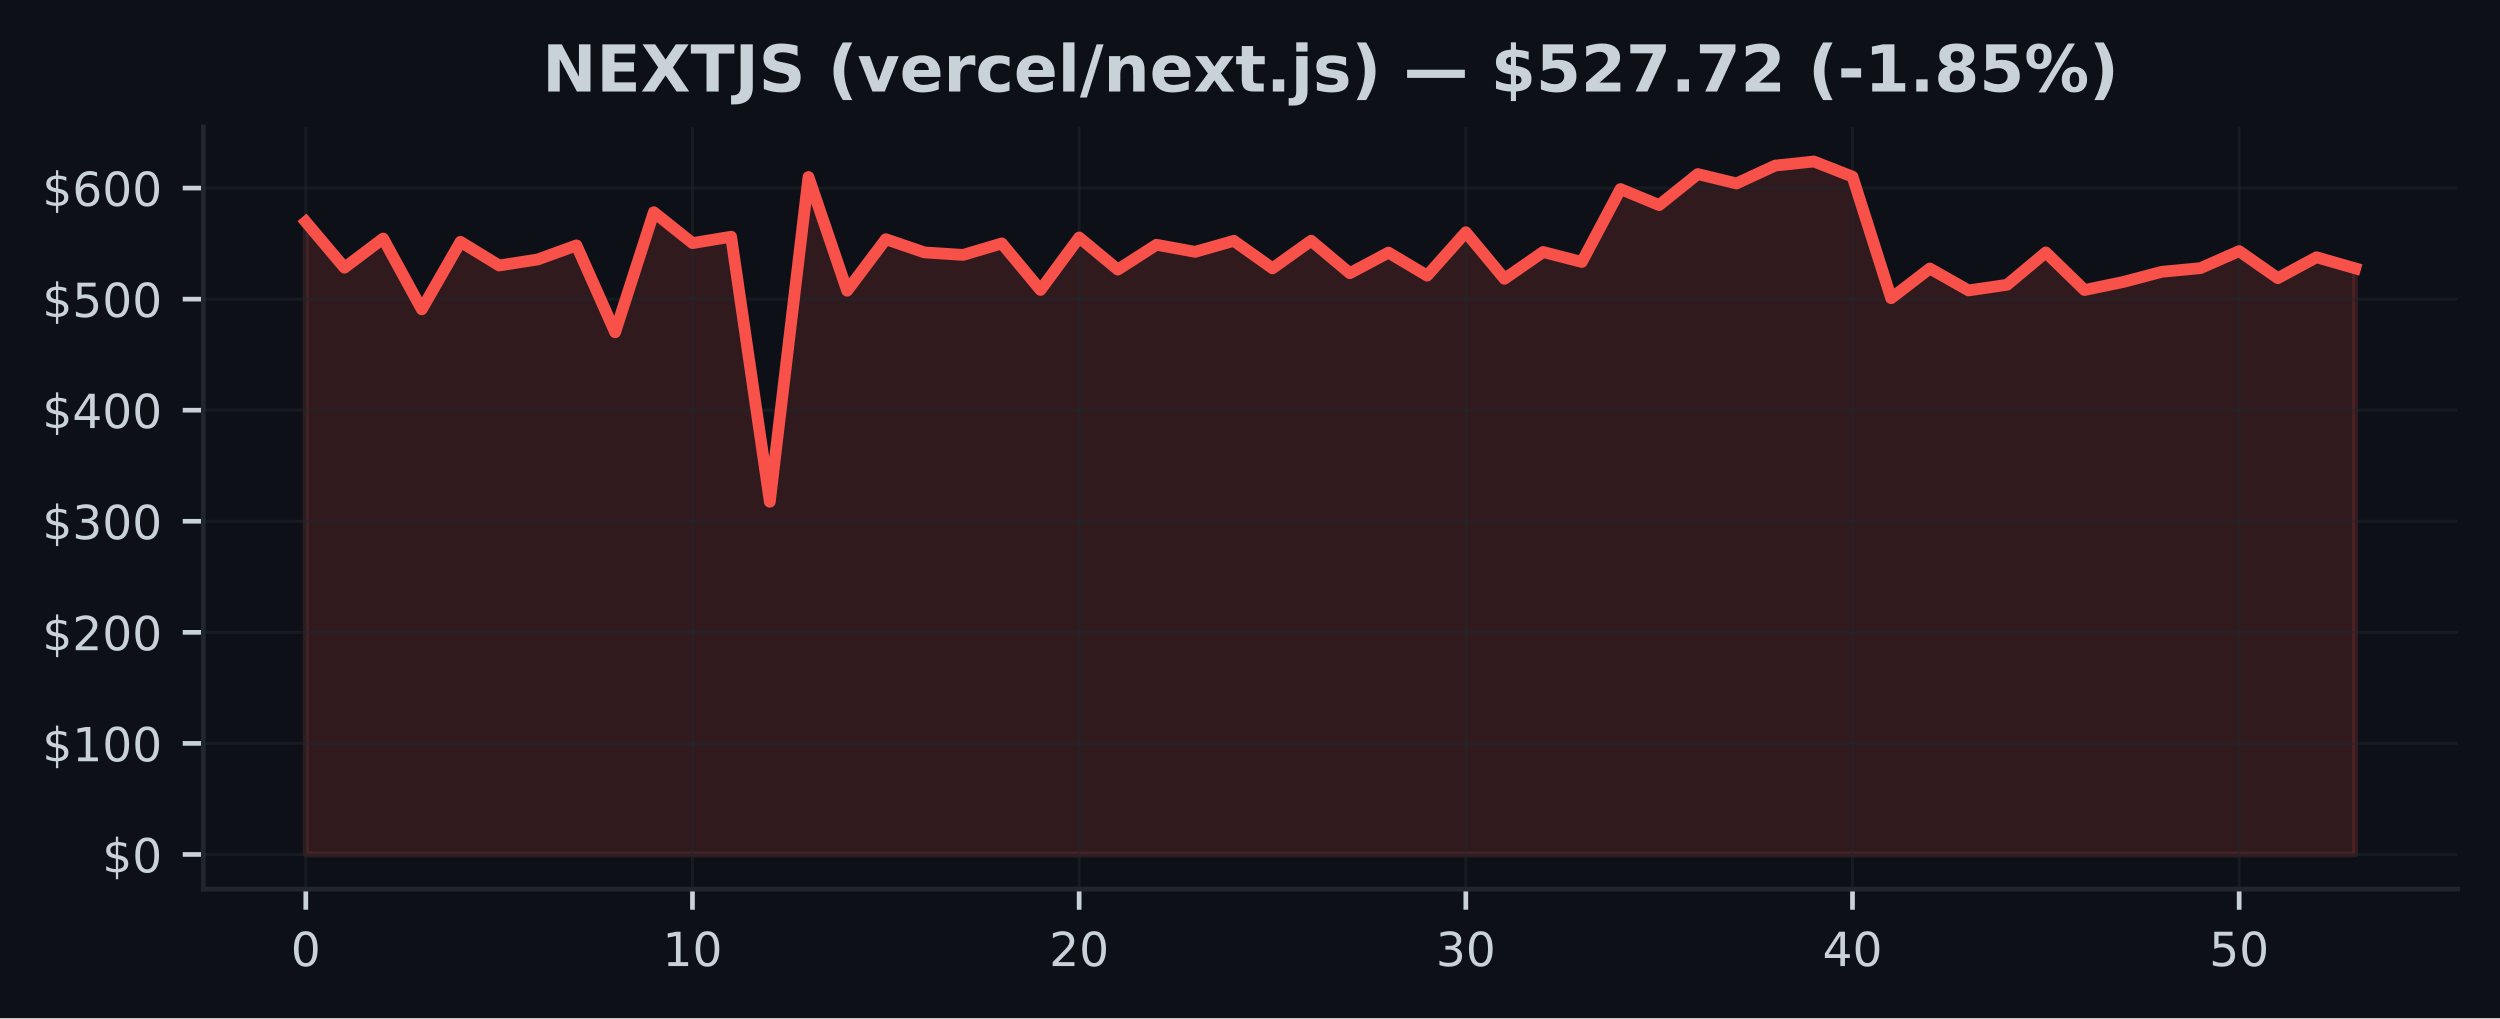
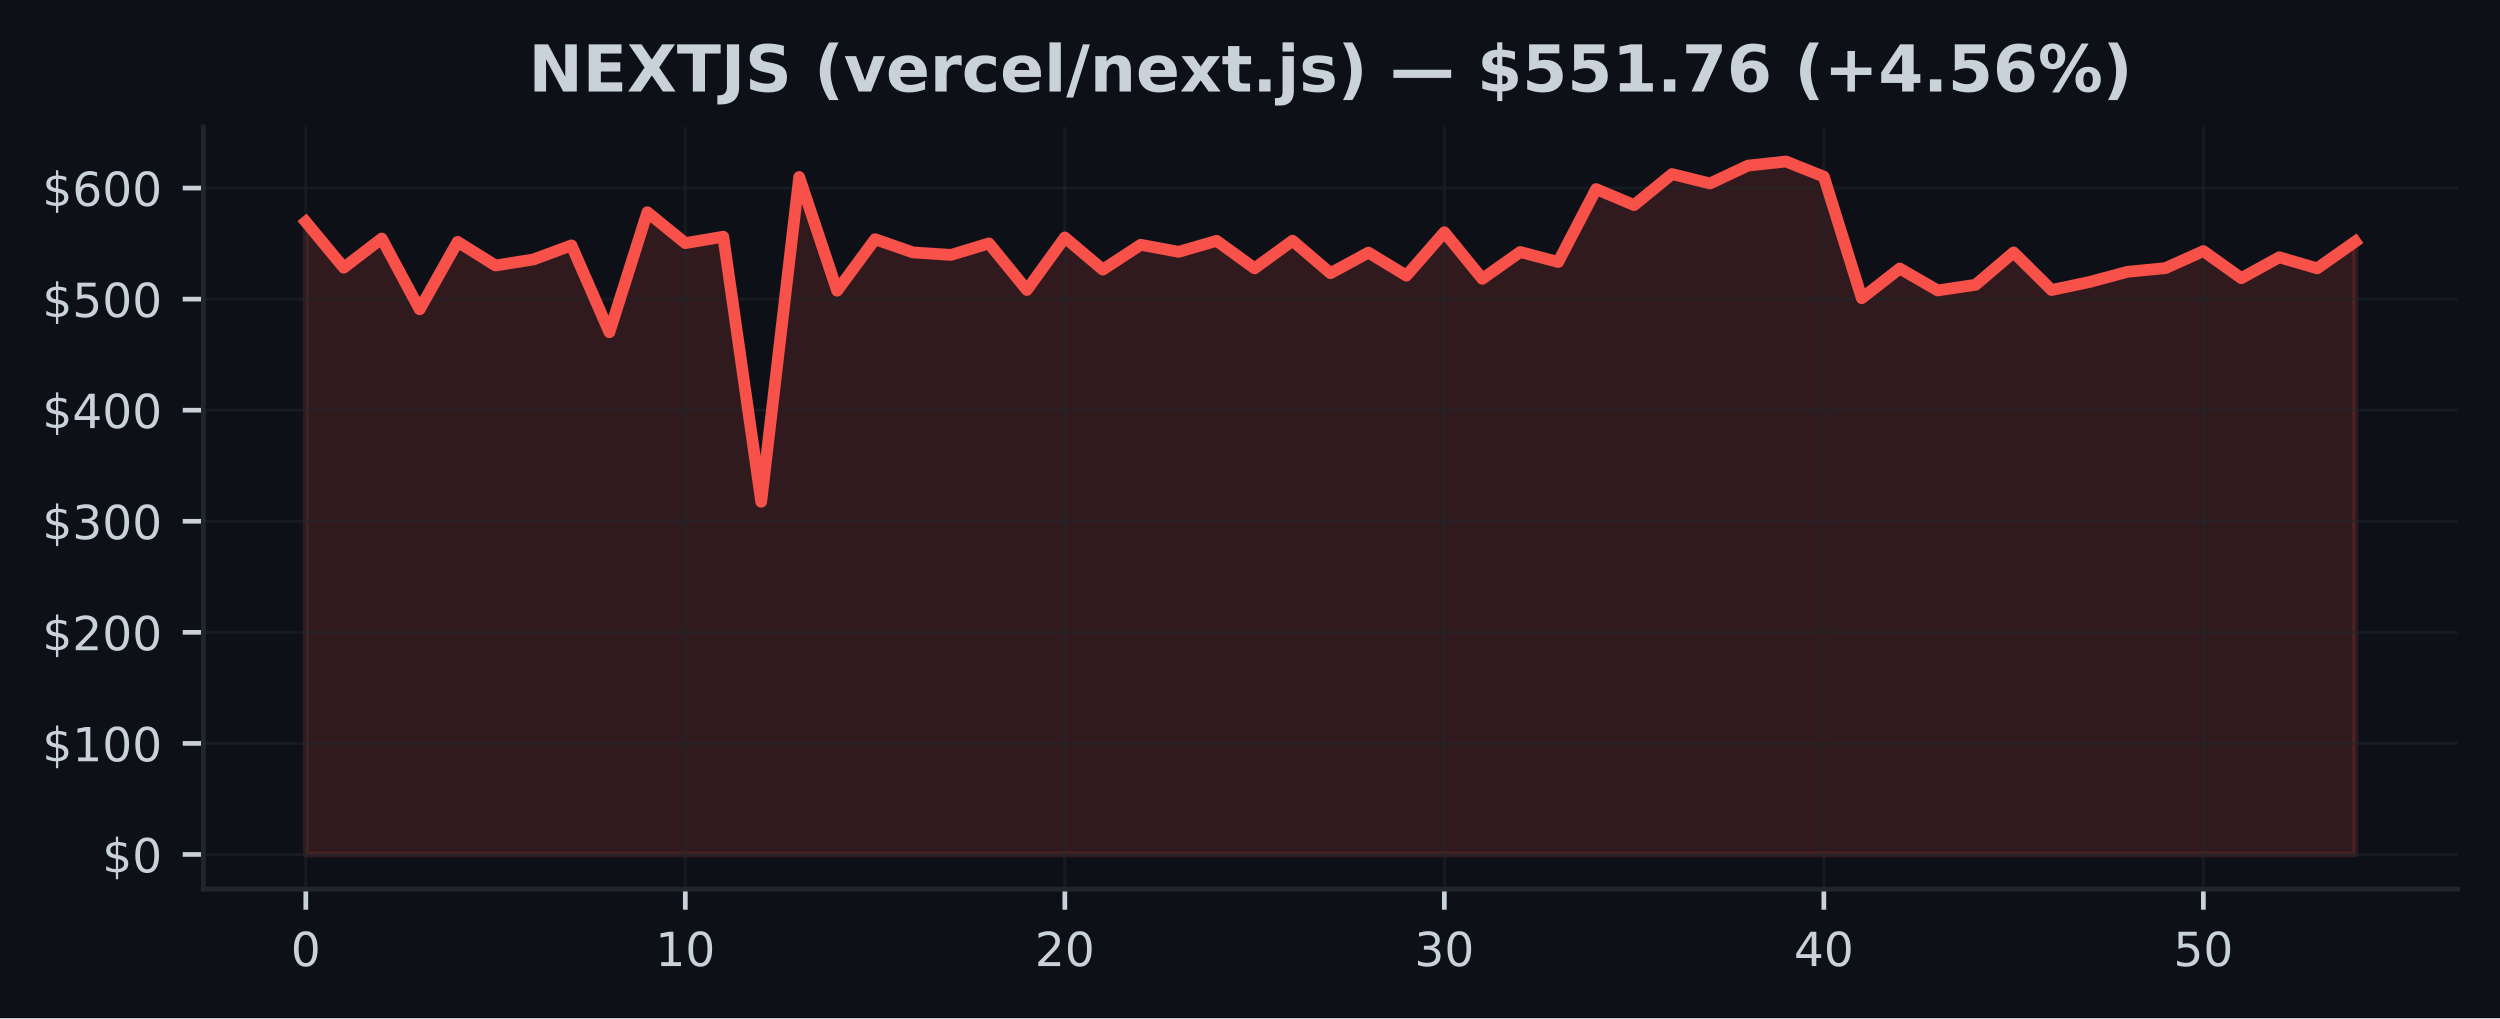
<svg xmlns="http://www.w3.org/2000/svg" xmlns:xlink="http://www.w3.org/1999/xlink" width="424.91pt" height="173.061pt" viewBox="0 0 424.91 173.061" version="1.1">
  <defs>
    <style type="text/css">*{stroke-linejoin: round; stroke-linecap: butt}</style>
  </defs>
  <g id="figure_1">
    <g id="patch_1">
      <path d="M 0 173.061  L 424.91 173.061  L 424.91 0  L 0 0  z " style="fill: #0d1117" />
    </g>
    <g id="axes_1">
      <g id="patch_2">
        <path d="M 34.56 151.118  L 417.71 151.118  L 417.71 21.558  L 34.56 21.558  z " style="fill: #0d1117" />
      </g>
      <g id="FillBetweenPolyCollection_1">
        <defs>
-           <path id="md4ab48b059" d="M 51.976 -27.832  L 51.976 -135.353  L 58.548 -127.566  L 65.12 -132.514  L 71.692 -120.491  L 78.264 -131.955  L 84.836 -127.936  L 91.408 -128.965  L 97.98 -131.355  L 104.552 -116.591  L 111.124 -136.986  L 117.696 -131.74  L 124.268 -132.828  L 130.84 -87.783  L 137.412 -142.976  L 143.984 -123.653  L 150.557 -132.405  L 157.129 -130.158  L 163.701 -129.733  L 170.273 -131.689  L 176.845 -123.779  L 183.417 -132.695  L 189.989 -127.24  L 196.561 -131.457  L 203.133 -130.258  L 209.705 -132.129  L 216.277 -127.455  L 222.849 -132.146  L 229.421 -126.626  L 235.993 -130.128  L 242.565 -126.213  L 249.137 -133.585  L 255.709 -125.677  L 262.281 -130.232  L 268.853 -128.531  L 275.425 -140.926  L 281.997 -138.204  L 288.569 -143.473  L 295.141 -141.879  L 301.713 -144.915  L 308.286 -145.613  L 314.858 -143.038  L 321.43 -122.379  L 328.002 -127.423  L 334.574 -123.698  L 341.146 -124.665  L 347.718 -130.156  L 354.29 -123.768  L 360.862 -125.133  L 367.434 -126.862  L 374.006 -127.489  L 380.578 -130.383  L 387.15 -125.782  L 393.722 -129.335  L 400.294 -127.453  L 400.294 -27.832  L 400.294 -27.832  L 393.722 -27.832  L 387.15 -27.832  L 380.578 -27.832  L 374.006 -27.832  L 367.434 -27.832  L 360.862 -27.832  L 354.29 -27.832  L 347.718 -27.832  L 341.146 -27.832  L 334.574 -27.832  L 328.002 -27.832  L 321.43 -27.832  L 314.858 -27.832  L 308.286 -27.832  L 301.713 -27.832  L 295.141 -27.832  L 288.569 -27.832  L 281.997 -27.832  L 275.425 -27.832  L 268.853 -27.832  L 262.281 -27.832  L 255.709 -27.832  L 249.137 -27.832  L 242.565 -27.832  L 235.993 -27.832  L 229.421 -27.832  L 222.849 -27.832  L 216.277 -27.832  L 209.705 -27.832  L 203.133 -27.832  L 196.561 -27.832  L 189.989 -27.832  L 183.417 -27.832  L 176.845 -27.832  L 170.273 -27.832  L 163.701 -27.832  L 157.129 -27.832  L 150.557 -27.832  L 143.984 -27.832  L 137.412 -27.832  L 130.84 -27.832  L 124.268 -27.832  L 117.696 -27.832  L 111.124 -27.832  L 104.552 -27.832  L 97.98 -27.832  L 91.408 -27.832  L 84.836 -27.832  L 78.264 -27.832  L 71.692 -27.832  L 65.12 -27.832  L 58.548 -27.832  L 51.976 -27.832  z " style="stroke: #f85149; stroke-opacity: 0.15" />
+           <path id="m815c494bbe" d="M 51.976 -27.832  L 51.976 -135.353  L 58.426 -127.566  L 64.877 -132.514  L 71.327 -120.491  L 77.777 -131.955  L 84.228 -127.936  L 90.678 -128.965  L 97.128 -131.355  L 103.579 -116.591  L 110.029 -136.986  L 116.479 -131.74  L 122.93 -132.828  L 129.38 -87.783  L 135.83 -142.976  L 142.281 -123.653  L 148.731 -132.405  L 155.181 -130.158  L 161.632 -129.733  L 168.082 -131.689  L 174.532 -123.779  L 180.983 -132.695  L 187.433 -127.24  L 193.883 -131.457  L 200.334 -130.258  L 206.784 -132.129  L 213.234 -127.455  L 219.685 -132.146  L 226.135 -126.626  L 232.585 -130.128  L 239.036 -126.213  L 245.486 -133.585  L 251.936 -125.677  L 258.387 -130.232  L 264.837 -128.531  L 271.287 -140.926  L 277.738 -138.204  L 284.188 -143.473  L 290.638 -141.879  L 297.089 -144.915  L 303.539 -145.613  L 309.989 -143.038  L 316.44 -122.379  L 322.89 -127.423  L 329.34 -123.698  L 335.791 -124.665  L 342.241 -130.156  L 348.691 -123.768  L 355.142 -125.133  L 361.592 -126.862  L 368.042 -127.489  L 374.493 -130.383  L 380.943 -125.782  L 387.393 -129.335  L 393.844 -127.453  L 400.294 -131.991  L 400.294 -27.832  L 400.294 -27.832  L 393.844 -27.832  L 387.393 -27.832  L 380.943 -27.832  L 374.493 -27.832  L 368.042 -27.832  L 361.592 -27.832  L 355.142 -27.832  L 348.691 -27.832  L 342.241 -27.832  L 335.791 -27.832  L 329.34 -27.832  L 322.89 -27.832  L 316.44 -27.832  L 309.989 -27.832  L 303.539 -27.832  L 297.089 -27.832  L 290.638 -27.832  L 284.188 -27.832  L 277.738 -27.832  L 271.287 -27.832  L 264.837 -27.832  L 258.387 -27.832  L 251.936 -27.832  L 245.486 -27.832  L 239.036 -27.832  L 232.585 -27.832  L 226.135 -27.832  L 219.685 -27.832  L 213.234 -27.832  L 206.784 -27.832  L 200.334 -27.832  L 193.883 -27.832  L 187.433 -27.832  L 180.983 -27.832  L 174.532 -27.832  L 168.082 -27.832  L 161.632 -27.832  L 155.181 -27.832  L 148.731 -27.832  L 142.281 -27.832  L 135.83 -27.832  L 129.38 -27.832  L 122.93 -27.832  L 116.479 -27.832  L 110.029 -27.832  L 103.579 -27.832  L 97.128 -27.832  L 90.678 -27.832  L 84.228 -27.832  L 77.777 -27.832  L 71.327 -27.832  L 64.877 -27.832  L 58.426 -27.832  L 51.976 -27.832  z " style="stroke: #f85149; stroke-opacity: 0.15" />
        </defs>
-         <g clip-path="url(#ped867f6a2e)">
-           <use xlink:href="#md4ab48b059" x="0" y="173.061" style="fill: #f85149; fill-opacity: 0.15; stroke: #f85149; stroke-opacity: 0.15" />
+         <g clip-path="url(#pa9314b4863)">
+           <use xlink:href="#m815c494bbe" x="0" y="173.061" style="fill: #f85149; fill-opacity: 0.15; stroke: #f85149; stroke-opacity: 0.15" />
        </g>
      </g>
      <g id="matplotlib.axis_1">
        <g id="xtick_1">
          <g id="line2d_1">
-             <path d="M 51.976 151.118  L 51.976 21.558  " clip-path="url(#ped867f6a2e)" style="fill: none; stroke: #21262d; stroke-opacity: 0.5; stroke-width: 0.5; stroke-linecap: square" />
+             <path d="M 51.976 151.118  L 51.976 21.558  " clip-path="url(#pa9314b4863)" style="fill: none; stroke: #21262d; stroke-opacity: 0.5; stroke-width: 0.5; stroke-linecap: square" />
          </g>
          <g id="line2d_2">
            <defs>
-               <path id="m948aba1177" d="M 0 0  L 0 3.5  " style="stroke: #c9d1d9; stroke-width: 0.8" />
+               <path id="mf3a1193bbd" d="M 0 0  L 0 3.5  " style="stroke: #c9d1d9; stroke-width: 0.8" />
            </defs>
            <g>
-               <use xlink:href="#m948aba1177" x="51.976" y="151.118" style="fill: #c9d1d9; stroke: #c9d1d9; stroke-width: 0.8" />
+               <use xlink:href="#mf3a1193bbd" x="51.976" y="151.118" style="fill: #c9d1d9; stroke: #c9d1d9; stroke-width: 0.8" />
            </g>
          </g>
          <g id="text_1">
            <g style="fill: #c9d1d9" transform="translate(49.43091 164.197) scale(0.08 -0.08)">
              <defs>
                <path id="DejaVuSans-30" d="M 2034 4250  Q 1547 4250 1301 3770  Q 1056 3291 1056 2328  Q 1056 1369 1301 889  Q 1547 409 2034 409  Q 2525 409 2770 889  Q 3016 1369 3016 2328  Q 3016 3291 2770 3770  Q 2525 4250 2034 4250  z M 2034 4750  Q 2819 4750 3233 4129  Q 3647 3509 3647 2328  Q 3647 1150 3233 529  Q 2819 -91 2034 -91  Q 1250 -91 836 529  Q 422 1150 422 2328  Q 422 3509 836 4129  Q 1250 4750 2034 4750  z " transform="scale(0.015625)" />
              </defs>
              <use xlink:href="#DejaVuSans-30" />
            </g>
          </g>
        </g>
        <g id="xtick_2">
          <g id="line2d_3">
-             <path d="M 117.696 151.118  L 117.696 21.558  " clip-path="url(#ped867f6a2e)" style="fill: none; stroke: #21262d; stroke-opacity: 0.5; stroke-width: 0.5; stroke-linecap: square" />
+             <path d="M 116.479 151.118  L 116.479 21.558  " clip-path="url(#pa9314b4863)" style="fill: none; stroke: #21262d; stroke-opacity: 0.5; stroke-width: 0.5; stroke-linecap: square" />
          </g>
          <g id="line2d_4">
            <g>
-               <use xlink:href="#m948aba1177" x="117.696" y="151.118" style="fill: #c9d1d9; stroke: #c9d1d9; stroke-width: 0.8" />
+               <use xlink:href="#mf3a1193bbd" x="116.479" y="151.118" style="fill: #c9d1d9; stroke: #c9d1d9; stroke-width: 0.8" />
            </g>
          </g>
          <g id="text_2">
-             <g style="fill: #c9d1d9" transform="translate(112.6063 164.197) scale(0.08 -0.08)">
+             <g style="fill: #c9d1d9" transform="translate(111.3893 164.197) scale(0.08 -0.08)">
              <defs>
                <path id="DejaVuSans-31" d="M 794 531  L 1825 531  L 1825 4091  L 703 3866  L 703 4441  L 1819 4666  L 2450 4666  L 2450 531  L 3481 531  L 3481 0  L 794 0  L 794 531  z " transform="scale(0.015625)" />
              </defs>
              <use xlink:href="#DejaVuSans-31" />
              <use xlink:href="#DejaVuSans-30" transform="translate(63.62305 0)" />
            </g>
          </g>
        </g>
        <g id="xtick_3">
          <g id="line2d_5">
-             <path d="M 183.417 151.118  L 183.417 21.558  " clip-path="url(#ped867f6a2e)" style="fill: none; stroke: #21262d; stroke-opacity: 0.5; stroke-width: 0.5; stroke-linecap: square" />
+             <path d="M 180.983 151.118  L 180.983 21.558  " clip-path="url(#pa9314b4863)" style="fill: none; stroke: #21262d; stroke-opacity: 0.5; stroke-width: 0.5; stroke-linecap: square" />
          </g>
          <g id="line2d_6">
            <g>
-               <use xlink:href="#m948aba1177" x="183.417" y="151.118" style="fill: #c9d1d9; stroke: #c9d1d9; stroke-width: 0.8" />
+               <use xlink:href="#mf3a1193bbd" x="180.983" y="151.118" style="fill: #c9d1d9; stroke: #c9d1d9; stroke-width: 0.8" />
            </g>
          </g>
          <g id="text_3">
-             <g style="fill: #c9d1d9" transform="translate(178.3267 164.197) scale(0.08 -0.08)">
+             <g style="fill: #c9d1d9" transform="translate(175.8926 164.197) scale(0.08 -0.08)">
              <defs>
                <path id="DejaVuSans-32" d="M 1228 531  L 3431 531  L 3431 0  L 469 0  L 469 531  Q 828 903 1448 1529  Q 2069 2156 2228 2338  Q 2531 2678 2651 2914  Q 2772 3150 2772 3378  Q 2772 3750 2511 3984  Q 2250 4219 1831 4219  Q 1534 4219 1204 4116  Q 875 4013 500 3803  L 500 4441  Q 881 4594 1212 4672  Q 1544 4750 1819 4750  Q 2544 4750 2975 4387  Q 3406 4025 3406 3419  Q 3406 3131 3298 2873  Q 3191 2616 2906 2266  Q 2828 2175 2409 1742  Q 1991 1309 1228 531  z " transform="scale(0.015625)" />
              </defs>
              <use xlink:href="#DejaVuSans-32" />
              <use xlink:href="#DejaVuSans-30" transform="translate(63.62305 0)" />
            </g>
          </g>
        </g>
        <g id="xtick_4">
          <g id="line2d_7">
-             <path d="M 249.137 151.118  L 249.137 21.558  " clip-path="url(#ped867f6a2e)" style="fill: none; stroke: #21262d; stroke-opacity: 0.5; stroke-width: 0.5; stroke-linecap: square" />
+             <path d="M 245.486 151.118  L 245.486 21.558  " clip-path="url(#pa9314b4863)" style="fill: none; stroke: #21262d; stroke-opacity: 0.5; stroke-width: 0.5; stroke-linecap: square" />
          </g>
          <g id="line2d_8">
            <g>
-               <use xlink:href="#m948aba1177" x="249.137" y="151.118" style="fill: #c9d1d9; stroke: #c9d1d9; stroke-width: 0.8" />
+               <use xlink:href="#mf3a1193bbd" x="245.486" y="151.118" style="fill: #c9d1d9; stroke: #c9d1d9; stroke-width: 0.8" />
            </g>
          </g>
          <g id="text_4">
-             <g style="fill: #c9d1d9" transform="translate(244.0471 164.197) scale(0.08 -0.08)">
+             <g style="fill: #c9d1d9" transform="translate(240.396 164.197) scale(0.08 -0.08)">
              <defs>
                <path id="DejaVuSans-33" d="M 2597 2516  Q 3050 2419 3304 2112  Q 3559 1806 3559 1356  Q 3559 666 3084 287  Q 2609 -91 1734 -91  Q 1441 -91 1130 -33  Q 819 25 488 141  L 488 750  Q 750 597 1062 519  Q 1375 441 1716 441  Q 2309 441 2620 675  Q 2931 909 2931 1356  Q 2931 1769 2642 2001  Q 2353 2234 1838 2234  L 1294 2234  L 1294 2753  L 1863 2753  Q 2328 2753 2575 2939  Q 2822 3125 2822 3475  Q 2822 3834 2567 4026  Q 2313 4219 1838 4219  Q 1578 4219 1281 4162  Q 984 4106 628 3988  L 628 4550  Q 988 4650 1302 4700  Q 1616 4750 1894 4750  Q 2613 4750 3031 4423  Q 3450 4097 3450 3541  Q 3450 3153 3228 2886  Q 3006 2619 2597 2516  z " transform="scale(0.015625)" />
              </defs>
              <use xlink:href="#DejaVuSans-33" />
              <use xlink:href="#DejaVuSans-30" transform="translate(63.62305 0)" />
            </g>
          </g>
        </g>
        <g id="xtick_5">
          <g id="line2d_9">
-             <path d="M 314.858 151.118  L 314.858 21.558  " clip-path="url(#ped867f6a2e)" style="fill: none; stroke: #21262d; stroke-opacity: 0.5; stroke-width: 0.5; stroke-linecap: square" />
+             <path d="M 309.989 151.118  L 309.989 21.558  " clip-path="url(#pa9314b4863)" style="fill: none; stroke: #21262d; stroke-opacity: 0.5; stroke-width: 0.5; stroke-linecap: square" />
          </g>
          <g id="line2d_10">
            <g>
-               <use xlink:href="#m948aba1177" x="314.858" y="151.118" style="fill: #c9d1d9; stroke: #c9d1d9; stroke-width: 0.8" />
+               <use xlink:href="#mf3a1193bbd" x="309.989" y="151.118" style="fill: #c9d1d9; stroke: #c9d1d9; stroke-width: 0.8" />
            </g>
          </g>
          <g id="text_5">
-             <g style="fill: #c9d1d9" transform="translate(309.7676 164.197) scale(0.08 -0.08)">
+             <g style="fill: #c9d1d9" transform="translate(304.8994 164.197) scale(0.08 -0.08)">
              <defs>
                <path id="DejaVuSans-34" d="M 2419 4116  L 825 1625  L 2419 1625  L 2419 4116  z M 2253 4666  L 3047 4666  L 3047 1625  L 3713 1625  L 3713 1100  L 3047 1100  L 3047 0  L 2419 0  L 2419 1100  L 313 1100  L 313 1709  L 2253 4666  z " transform="scale(0.015625)" />
              </defs>
              <use xlink:href="#DejaVuSans-34" />
              <use xlink:href="#DejaVuSans-30" transform="translate(63.62305 0)" />
            </g>
          </g>
        </g>
        <g id="xtick_6">
          <g id="line2d_11">
-             <path d="M 380.578 151.118  L 380.578 21.558  " clip-path="url(#ped867f6a2e)" style="fill: none; stroke: #21262d; stroke-opacity: 0.5; stroke-width: 0.5; stroke-linecap: square" />
+             <path d="M 374.493 151.118  L 374.493 21.558  " clip-path="url(#pa9314b4863)" style="fill: none; stroke: #21262d; stroke-opacity: 0.5; stroke-width: 0.5; stroke-linecap: square" />
          </g>
          <g id="line2d_12">
            <g>
-               <use xlink:href="#m948aba1177" x="380.578" y="151.118" style="fill: #c9d1d9; stroke: #c9d1d9; stroke-width: 0.8" />
+               <use xlink:href="#mf3a1193bbd" x="374.493" y="151.118" style="fill: #c9d1d9; stroke: #c9d1d9; stroke-width: 0.8" />
            </g>
          </g>
          <g id="text_6">
-             <g style="fill: #c9d1d9" transform="translate(375.488 164.197) scale(0.08 -0.08)">
+             <g style="fill: #c9d1d9" transform="translate(369.4027 164.197) scale(0.08 -0.08)">
              <defs>
                <path id="DejaVuSans-35" d="M 691 4666  L 3169 4666  L 3169 4134  L 1269 4134  L 1269 2991  Q 1406 3038 1543 3061  Q 1681 3084 1819 3084  Q 2600 3084 3056 2656  Q 3513 2228 3513 1497  Q 3513 744 3044 326  Q 2575 -91 1722 -91  Q 1428 -91 1123 -41  Q 819 9 494 109  L 494 744  Q 775 591 1075 516  Q 1375 441 1709 441  Q 2250 441 2565 725  Q 2881 1009 2881 1497  Q 2881 1984 2565 2268  Q 2250 2553 1709 2553  Q 1456 2553 1204 2497  Q 953 2441 691 2322  L 691 4666  z " transform="scale(0.015625)" />
              </defs>
              <use xlink:href="#DejaVuSans-35" />
              <use xlink:href="#DejaVuSans-30" transform="translate(63.62305 0)" />
            </g>
          </g>
        </g>
      </g>
      <g id="matplotlib.axis_2">
        <g id="ytick_1">
          <g id="line2d_13">
-             <path d="M 34.56 145.229  L 417.71 145.229  " clip-path="url(#ped867f6a2e)" style="fill: none; stroke: #21262d; stroke-opacity: 0.5; stroke-width: 0.5; stroke-linecap: square" />
+             <path d="M 34.56 145.229  L 417.71 145.229  " clip-path="url(#pa9314b4863)" style="fill: none; stroke: #21262d; stroke-opacity: 0.5; stroke-width: 0.5; stroke-linecap: square" />
          </g>
          <g id="line2d_14">
            <defs>
-               <path id="m5aa9d9b28c" d="M 0 0  L -3.5 0  " style="stroke: #c9d1d9; stroke-width: 0.8" />
+               <path id="m9739be3864" d="M 0 0  L -3.5 0  " style="stroke: #c9d1d9; stroke-width: 0.8" />
            </defs>
            <g>
-               <use xlink:href="#m5aa9d9b28c" x="34.56" y="145.229" style="fill: #c9d1d9; stroke: #c9d1d9; stroke-width: 0.8" />
+               <use xlink:href="#m9739be3864" x="34.56" y="145.229" style="fill: #c9d1d9; stroke: #c9d1d9; stroke-width: 0.8" />
            </g>
          </g>
          <g id="text_7">
            <g style="fill: #c9d1d9" transform="translate(17.38 148.2686) scale(0.08 -0.08)">
              <defs>
                <path id="DejaVuSans-24" d="M 2163 -941  L 1850 -941  L 1847 0  Q 1519 6 1191 76  Q 863 147 531 288  L 531 850  Q 850 650 1176 548  Q 1503 447 1850 444  L 1850 1869  Q 1159 1981 845 2250  Q 531 2519 531 2988  Q 531 3497 872 3790  Q 1213 4084 1850 4128  L 1850 4863  L 2163 4863  L 2163 4138  Q 2453 4125 2725 4076  Q 2997 4028 3256 3944  L 3256 3397  Q 2997 3528 2723 3600  Q 2450 3672 2163 3684  L 2163 2350  Q 2872 2241 3206 1959  Q 3541 1678 3541 1191  Q 3541 663 3186 358  Q 2831 53 2163 6  L 2163 -941  z M 1850 2406  L 1850 3688  Q 1488 3647 1297 3481  Q 1106 3316 1106 3041  Q 1106 2772 1282 2622  Q 1459 2472 1850 2406  z M 2163 1806  L 2163 453  Q 2559 506 2761 678  Q 2963 850 2963 1131  Q 2963 1406 2770 1568  Q 2578 1731 2163 1806  z " transform="scale(0.015625)" />
              </defs>
              <use xlink:href="#DejaVuSans-24" />
              <use xlink:href="#DejaVuSans-30" transform="translate(63.62305 0)" />
            </g>
          </g>
        </g>
        <g id="ytick_2">
          <g id="line2d_15">
-             <path d="M 34.56 126.351  L 417.71 126.351  " clip-path="url(#ped867f6a2e)" style="fill: none; stroke: #21262d; stroke-opacity: 0.5; stroke-width: 0.5; stroke-linecap: square" />
+             <path d="M 34.56 126.351  L 417.71 126.351  " clip-path="url(#pa9314b4863)" style="fill: none; stroke: #21262d; stroke-opacity: 0.5; stroke-width: 0.5; stroke-linecap: square" />
          </g>
          <g id="line2d_16">
            <g>
-               <use xlink:href="#m5aa9d9b28c" x="34.56" y="126.351" style="fill: #c9d1d9; stroke: #c9d1d9; stroke-width: 0.8" />
+               <use xlink:href="#m9739be3864" x="34.56" y="126.351" style="fill: #c9d1d9; stroke: #c9d1d9; stroke-width: 0.8" />
            </g>
          </g>
          <g id="text_8">
            <g style="fill: #c9d1d9" transform="translate(7.2 129.3909) scale(0.08 -0.08)">
              <use xlink:href="#DejaVuSans-24" />
              <use xlink:href="#DejaVuSans-31" transform="translate(63.62305 0)" />
              <use xlink:href="#DejaVuSans-30" transform="translate(127.2461 0)" />
              <use xlink:href="#DejaVuSans-30" transform="translate(190.8691 0)" />
            </g>
          </g>
        </g>
        <g id="ytick_3">
          <g id="line2d_17">
-             <path d="M 34.56 107.474  L 417.71 107.474  " clip-path="url(#ped867f6a2e)" style="fill: none; stroke: #21262d; stroke-opacity: 0.5; stroke-width: 0.5; stroke-linecap: square" />
+             <path d="M 34.56 107.474  L 417.71 107.474  " clip-path="url(#pa9314b4863)" style="fill: none; stroke: #21262d; stroke-opacity: 0.5; stroke-width: 0.5; stroke-linecap: square" />
          </g>
          <g id="line2d_18">
            <g>
-               <use xlink:href="#m5aa9d9b28c" x="34.56" y="107.474" style="fill: #c9d1d9; stroke: #c9d1d9; stroke-width: 0.8" />
+               <use xlink:href="#m9739be3864" x="34.56" y="107.474" style="fill: #c9d1d9; stroke: #c9d1d9; stroke-width: 0.8" />
            </g>
          </g>
          <g id="text_9">
            <g style="fill: #c9d1d9" transform="translate(7.2 110.5131) scale(0.08 -0.08)">
              <use xlink:href="#DejaVuSans-24" />
              <use xlink:href="#DejaVuSans-32" transform="translate(63.62305 0)" />
              <use xlink:href="#DejaVuSans-30" transform="translate(127.2461 0)" />
              <use xlink:href="#DejaVuSans-30" transform="translate(190.8691 0)" />
            </g>
          </g>
        </g>
        <g id="ytick_4">
          <g id="line2d_19">
-             <path d="M 34.56 88.596  L 417.71 88.596  " clip-path="url(#ped867f6a2e)" style="fill: none; stroke: #21262d; stroke-opacity: 0.5; stroke-width: 0.5; stroke-linecap: square" />
+             <path d="M 34.56 88.596  L 417.71 88.596  " clip-path="url(#pa9314b4863)" style="fill: none; stroke: #21262d; stroke-opacity: 0.5; stroke-width: 0.5; stroke-linecap: square" />
          </g>
          <g id="line2d_20">
            <g>
-               <use xlink:href="#m5aa9d9b28c" x="34.56" y="88.596" style="fill: #c9d1d9; stroke: #c9d1d9; stroke-width: 0.8" />
+               <use xlink:href="#m9739be3864" x="34.56" y="88.596" style="fill: #c9d1d9; stroke: #c9d1d9; stroke-width: 0.8" />
            </g>
          </g>
          <g id="text_10">
            <g style="fill: #c9d1d9" transform="translate(7.2 91.63543) scale(0.08 -0.08)">
              <use xlink:href="#DejaVuSans-24" />
              <use xlink:href="#DejaVuSans-33" transform="translate(63.62305 0)" />
              <use xlink:href="#DejaVuSans-30" transform="translate(127.2461 0)" />
              <use xlink:href="#DejaVuSans-30" transform="translate(190.8691 0)" />
            </g>
          </g>
        </g>
        <g id="ytick_5">
          <g id="line2d_21">
-             <path d="M 34.56 69.718  L 417.71 69.718  " clip-path="url(#ped867f6a2e)" style="fill: none; stroke: #21262d; stroke-opacity: 0.5; stroke-width: 0.5; stroke-linecap: square" />
+             <path d="M 34.56 69.718  L 417.71 69.718  " clip-path="url(#pa9314b4863)" style="fill: none; stroke: #21262d; stroke-opacity: 0.5; stroke-width: 0.5; stroke-linecap: square" />
          </g>
          <g id="line2d_22">
            <g>
-               <use xlink:href="#m5aa9d9b28c" x="34.56" y="69.718" style="fill: #c9d1d9; stroke: #c9d1d9; stroke-width: 0.8" />
+               <use xlink:href="#m9739be3864" x="34.56" y="69.718" style="fill: #c9d1d9; stroke: #c9d1d9; stroke-width: 0.8" />
            </g>
          </g>
          <g id="text_11">
            <g style="fill: #c9d1d9" transform="translate(7.2 72.75772) scale(0.08 -0.08)">
              <use xlink:href="#DejaVuSans-24" />
              <use xlink:href="#DejaVuSans-34" transform="translate(63.62305 0)" />
              <use xlink:href="#DejaVuSans-30" transform="translate(127.2461 0)" />
              <use xlink:href="#DejaVuSans-30" transform="translate(190.8691 0)" />
            </g>
          </g>
        </g>
        <g id="ytick_6">
          <g id="line2d_23">
-             <path d="M 34.56 50.841  L 417.71 50.841  " clip-path="url(#ped867f6a2e)" style="fill: none; stroke: #21262d; stroke-opacity: 0.5; stroke-width: 0.5; stroke-linecap: square" />
+             <path d="M 34.56 50.841  L 417.71 50.841  " clip-path="url(#pa9314b4863)" style="fill: none; stroke: #21262d; stroke-opacity: 0.5; stroke-width: 0.5; stroke-linecap: square" />
          </g>
          <g id="line2d_24">
            <g>
-               <use xlink:href="#m5aa9d9b28c" x="34.56" y="50.841" style="fill: #c9d1d9; stroke: #c9d1d9; stroke-width: 0.8" />
+               <use xlink:href="#m9739be3864" x="34.56" y="50.841" style="fill: #c9d1d9; stroke: #c9d1d9; stroke-width: 0.8" />
            </g>
          </g>
          <g id="text_12">
            <g style="fill: #c9d1d9" transform="translate(7.2 53.88001) scale(0.08 -0.08)">
              <use xlink:href="#DejaVuSans-24" />
              <use xlink:href="#DejaVuSans-35" transform="translate(63.62305 0)" />
              <use xlink:href="#DejaVuSans-30" transform="translate(127.2461 0)" />
              <use xlink:href="#DejaVuSans-30" transform="translate(190.8691 0)" />
            </g>
          </g>
        </g>
        <g id="ytick_7">
          <g id="line2d_25">
-             <path d="M 34.56 31.963  L 417.71 31.963  " clip-path="url(#ped867f6a2e)" style="fill: none; stroke: #21262d; stroke-opacity: 0.5; stroke-width: 0.5; stroke-linecap: square" />
+             <path d="M 34.56 31.963  L 417.71 31.963  " clip-path="url(#pa9314b4863)" style="fill: none; stroke: #21262d; stroke-opacity: 0.5; stroke-width: 0.5; stroke-linecap: square" />
          </g>
          <g id="line2d_26">
            <g>
-               <use xlink:href="#m5aa9d9b28c" x="34.56" y="31.963" style="fill: #c9d1d9; stroke: #c9d1d9; stroke-width: 0.8" />
+               <use xlink:href="#m9739be3864" x="34.56" y="31.963" style="fill: #c9d1d9; stroke: #c9d1d9; stroke-width: 0.8" />
            </g>
          </g>
          <g id="text_13">
            <g style="fill: #c9d1d9" transform="translate(7.2 35.0023) scale(0.08 -0.08)">
              <defs>
                <path id="DejaVuSans-36" d="M 2113 2584  Q 1688 2584 1439 2293  Q 1191 2003 1191 1497  Q 1191 994 1439 701  Q 1688 409 2113 409  Q 2538 409 2786 701  Q 3034 994 3034 1497  Q 3034 2003 2786 2293  Q 2538 2584 2113 2584  z M 3366 4563  L 3366 3988  Q 3128 4100 2886 4159  Q 2644 4219 2406 4219  Q 1781 4219 1451 3797  Q 1122 3375 1075 2522  Q 1259 2794 1537 2939  Q 1816 3084 2150 3084  Q 2853 3084 3261 2657  Q 3669 2231 3669 1497  Q 3669 778 3244 343  Q 2819 -91 2113 -91  Q 1303 -91 875 529  Q 447 1150 447 2328  Q 447 3434 972 4092  Q 1497 4750 2381 4750  Q 2619 4750 2861 4703  Q 3103 4656 3366 4563  z " transform="scale(0.015625)" />
              </defs>
              <use xlink:href="#DejaVuSans-24" />
              <use xlink:href="#DejaVuSans-36" transform="translate(63.62305 0)" />
              <use xlink:href="#DejaVuSans-30" transform="translate(127.2461 0)" />
              <use xlink:href="#DejaVuSans-30" transform="translate(190.8691 0)" />
            </g>
          </g>
        </g>
      </g>
      <g id="line2d_27">
-         <path d="M 51.976 37.707  L 58.548 45.494  L 65.12 40.547  L 71.692 52.57  L 78.264 41.105  L 84.836 45.124  L 91.408 44.096  L 97.98 41.706  L 104.552 56.47  L 111.124 36.074  L 117.696 41.321  L 124.268 40.233  L 130.84 85.277  L 137.412 30.085  L 143.984 49.408  L 150.557 40.656  L 157.129 42.903  L 163.701 43.327  L 170.273 41.372  L 176.845 49.281  L 183.417 40.365  L 189.989 45.821  L 196.561 41.604  L 203.133 42.803  L 209.705 40.932  L 216.277 45.606  L 222.849 40.915  L 229.421 46.435  L 235.993 42.933  L 242.565 46.848  L 249.137 39.476  L 255.709 47.384  L 262.281 42.829  L 268.853 44.53  L 275.425 32.135  L 281.997 34.857  L 288.569 29.588  L 295.141 31.181  L 301.713 28.146  L 308.286 27.447  L 314.858 30.022  L 321.43 50.682  L 328.002 45.638  L 334.574 49.363  L 341.146 48.396  L 347.718 42.904  L 354.29 49.293  L 360.862 47.928  L 367.434 46.199  L 374.006 45.572  L 380.578 42.678  L 387.15 47.278  L 393.722 43.726  L 400.294 45.608  " clip-path="url(#ped867f6a2e)" style="fill: none; stroke: #f85149; stroke-width: 2; stroke-linecap: square" />
+         <path d="M 51.976 37.707  L 58.426 45.494  L 64.877 40.547  L 71.327 52.57  L 77.777 41.105  L 84.228 45.124  L 90.678 44.096  L 97.128 41.706  L 103.579 56.47  L 110.029 36.074  L 116.479 41.321  L 122.93 40.233  L 129.38 85.277  L 135.83 30.085  L 142.281 49.408  L 148.731 40.656  L 155.181 42.903  L 161.632 43.327  L 168.082 41.372  L 174.532 49.281  L 180.983 40.365  L 187.433 45.821  L 193.883 41.604  L 200.334 42.803  L 206.784 40.932  L 213.234 45.606  L 219.685 40.915  L 226.135 46.435  L 232.585 42.933  L 239.036 46.848  L 245.486 39.476  L 251.936 47.384  L 258.387 42.829  L 264.837 44.53  L 271.287 32.135  L 277.738 34.857  L 284.188 29.588  L 290.638 31.181  L 297.089 28.146  L 303.539 27.447  L 309.989 30.022  L 316.44 50.682  L 322.89 45.638  L 329.34 49.363  L 335.791 48.396  L 342.241 42.904  L 348.691 49.293  L 355.142 47.928  L 361.592 46.199  L 368.042 45.572  L 374.493 42.678  L 380.943 47.278  L 387.393 43.726  L 393.844 45.608  L 400.294 41.07  " clip-path="url(#pa9314b4863)" style="fill: none; stroke: #f85149; stroke-width: 2; stroke-linecap: square" />
      </g>
      <g id="patch_3">
        <path d="M 34.56 151.118  L 34.56 21.558  " style="fill: none; stroke: #21262d; stroke-width: 0.8; stroke-linejoin: miter; stroke-linecap: square" />
      </g>
      <g id="patch_4">
        <path d="M 34.56 151.118  L 417.71 151.118  " style="fill: none; stroke: #21262d; stroke-width: 0.8; stroke-linejoin: miter; stroke-linecap: square" />
      </g>
      <g id="text_14">
-         <g style="fill: #c9d1d9" transform="translate(92.16531 15.55828) scale(0.11 -0.11)">
+         <g style="fill: #c9d1d9" transform="translate(89.83898 15.55828) scale(0.11 -0.11)">
          <defs>
            <path id="DejaVuSans-Bold-4e" d="M 588 4666  L 1931 4666  L 3628 1466  L 3628 4666  L 4769 4666  L 4769 0  L 3425 0  L 1728 3200  L 1728 0  L 588 0  L 588 4666  z " transform="scale(0.015625)" />
            <path id="DejaVuSans-Bold-45" d="M 588 4666  L 3834 4666  L 3834 3756  L 1791 3756  L 1791 2888  L 3713 2888  L 3713 1978  L 1791 1978  L 1791 909  L 3903 909  L 3903 0  L 588 0  L 588 4666  z " transform="scale(0.015625)" />
            <path id="DejaVuSans-Bold-58" d="M 3188 2381  L 4806 0  L 3553 0  L 2463 1594  L 1381 0  L 122 0  L 1741 2381  L 184 4666  L 1441 4666  L 2463 3163  L 3481 4666  L 4744 4666  L 3188 2381  z " transform="scale(0.015625)" />
            <path id="DejaVuSans-Bold-54" d="M 31 4666  L 4331 4666  L 4331 3756  L 2784 3756  L 2784 0  L 1581 0  L 1581 3756  L 31 3756  L 31 4666  z " transform="scale(0.015625)" />
            <path id="DejaVuSans-Bold-4a" d="M 588 4666  L 1791 4666  L 1791 453  Q 1791 -419 1317 -850  Q 844 -1281 -116 -1281  L -359 -1281  L -359 -372  L -172 -372  Q 203 -372 395 -162  Q 588 47 588 453  L 588 4666  z " transform="scale(0.015625)" />
            <path id="DejaVuSans-Bold-53" d="M 3834 4519  L 3834 3531  Q 3450 3703 3084 3790  Q 2719 3878 2394 3878  Q 1963 3878 1756 3759  Q 1550 3641 1550 3391  Q 1550 3203 1689 3098  Q 1828 2994 2194 2919  L 2706 2816  Q 3484 2659 3812 2340  Q 4141 2022 4141 1434  Q 4141 663 3683 286  Q 3225 -91 2284 -91  Q 1841 -91 1394 -6  Q 947 78 500 244  L 500 1259  Q 947 1022 1364 901  Q 1781 781 2169 781  Q 2563 781 2772 912  Q 2981 1044 2981 1288  Q 2981 1506 2839 1625  Q 2697 1744 2272 1838  L 1806 1941  Q 1106 2091 782 2419  Q 459 2747 459 3303  Q 459 4000 909 4375  Q 1359 4750 2203 4750  Q 2588 4750 2994 4692  Q 3400 4634 3834 4519  z " transform="scale(0.015625)" />
            <path id="DejaVuSans-Bold-20" transform="scale(0.015625)" />
            <path id="DejaVuSans-Bold-28" d="M 2413 -844  L 1484 -844  Q 1006 -72 778 623  Q 550 1319 550 2003  Q 550 2688 779 3389  Q 1009 4091 1484 4856  L 2413 4856  Q 2013 4116 1813 3408  Q 1613 2700 1613 2009  Q 1613 1319 1811 609  Q 2009 -100 2413 -844  z " transform="scale(0.015625)" />
            <path id="DejaVuSans-Bold-76" d="M 97 3500  L 1216 3500  L 2088 1081  L 2956 3500  L 4078 3500  L 2700 0  L 1472 0  L 97 3500  z " transform="scale(0.015625)" />
            <path id="DejaVuSans-Bold-65" d="M 4031 1759  L 4031 1441  L 1416 1441  Q 1456 1047 1700 850  Q 1944 653 2381 653  Q 2734 653 3104 758  Q 3475 863 3866 1075  L 3866 213  Q 3469 63 3072 -14  Q 2675 -91 2278 -91  Q 1328 -91 801 392  Q 275 875 275 1747  Q 275 2603 792 3093  Q 1309 3584 2216 3584  Q 3041 3584 3536 3087  Q 4031 2591 4031 1759  z M 2881 2131  Q 2881 2450 2695 2645  Q 2509 2841 2209 2841  Q 1884 2841 1681 2658  Q 1478 2475 1428 2131  L 2881 2131  z " transform="scale(0.015625)" />
            <path id="DejaVuSans-Bold-72" d="M 3138 2547  Q 2991 2616 2845 2648  Q 2700 2681 2553 2681  Q 2122 2681 1889 2404  Q 1656 2128 1656 1613  L 1656 0  L 538 0  L 538 3500  L 1656 3500  L 1656 2925  Q 1872 3269 2151 3426  Q 2431 3584 2822 3584  Q 2878 3584 2943 3579  Q 3009 3575 3134 3559  L 3138 2547  z " transform="scale(0.015625)" />
            <path id="DejaVuSans-Bold-63" d="M 3366 3391  L 3366 2478  Q 3138 2634 2908 2709  Q 2678 2784 2431 2784  Q 1963 2784 1702 2511  Q 1441 2238 1441 1747  Q 1441 1256 1702 982  Q 1963 709 2431 709  Q 2694 709 2930 787  Q 3166 866 3366 1019  L 3366 103  Q 3103 6 2833 -42  Q 2563 -91 2291 -91  Q 1344 -91 809 395  Q 275 881 275 1747  Q 275 2613 809 3098  Q 1344 3584 2291 3584  Q 2566 3584 2833 3536  Q 3100 3488 3366 3391  z " transform="scale(0.015625)" />
            <path id="DejaVuSans-Bold-6c" d="M 538 4863  L 1656 4863  L 1656 0  L 538 0  L 538 4863  z " transform="scale(0.015625)" />
            <path id="DejaVuSans-Bold-2f" d="M 1644 4666  L 2338 4666  L 691 -594  L 0 -594  L 1644 4666  z " transform="scale(0.015625)" />
            <path id="DejaVuSans-Bold-6e" d="M 4056 2131  L 4056 0  L 2931 0  L 2931 347  L 2931 1631  Q 2931 2084 2911 2256  Q 2891 2428 2841 2509  Q 2775 2619 2662 2680  Q 2550 2741 2406 2741  Q 2056 2741 1856 2470  Q 1656 2200 1656 1722  L 1656 0  L 538 0  L 538 3500  L 1656 3500  L 1656 2988  Q 1909 3294 2193 3439  Q 2478 3584 2822 3584  Q 3428 3584 3742 3212  Q 4056 2841 4056 2131  z " transform="scale(0.015625)" />
            <path id="DejaVuSans-Bold-78" d="M 1422 1791  L 159 3500  L 1344 3500  L 2059 2463  L 2784 3500  L 3969 3500  L 2706 1797  L 4031 0  L 2847 0  L 2059 1106  L 1281 0  L 97 0  L 1422 1791  z " transform="scale(0.015625)" />
            <path id="DejaVuSans-Bold-74" d="M 1759 4494  L 1759 3500  L 2913 3500  L 2913 2700  L 1759 2700  L 1759 1216  Q 1759 972 1856 886  Q 1953 800 2241 800  L 2816 800  L 2816 0  L 1856 0  Q 1194 0 917 276  Q 641 553 641 1216  L 641 2700  L 84 2700  L 84 3500  L 641 3500  L 641 4494  L 1759 4494  z " transform="scale(0.015625)" />
            <path id="DejaVuSans-Bold-2e" d="M 653 1209  L 1778 1209  L 1778 0  L 653 0  L 653 1209  z " transform="scale(0.015625)" />
            <path id="DejaVuSans-Bold-6a" d="M 538 3500  L 1656 3500  L 1656 63  Q 1656 -641 1318 -1011  Q 981 -1381 341 -1381  L -213 -1381  L -213 -647  L -19 -647  Q 300 -647 419 -503  Q 538 -359 538 63  L 538 3500  z M 538 4863  L 1656 4863  L 1656 3950  L 538 3950  L 538 4863  z " transform="scale(0.015625)" />
            <path id="DejaVuSans-Bold-73" d="M 3272 3391  L 3272 2541  Q 2913 2691 2578 2766  Q 2244 2841 1947 2841  Q 1628 2841 1473 2761  Q 1319 2681 1319 2516  Q 1319 2381 1436 2309  Q 1553 2238 1856 2203  L 2053 2175  Q 2913 2066 3209 1816  Q 3506 1566 3506 1031  Q 3506 472 3093 190  Q 2681 -91 1863 -91  Q 1516 -91 1145 -36  Q 775 19 384 128  L 384 978  Q 719 816 1070 734  Q 1422 653 1784 653  Q 2113 653 2278 743  Q 2444 834 2444 1013  Q 2444 1163 2330 1236  Q 2216 1309 1875 1350  L 1678 1375  Q 931 1469 631 1722  Q 331 1975 331 2491  Q 331 3047 712 3315  Q 1094 3584 1881 3584  Q 2191 3584 2531 3537  Q 2872 3491 3272 3391  z " transform="scale(0.015625)" />
            <path id="DejaVuSans-Bold-29" d="M 513 -844  Q 913 -100 1113 609  Q 1313 1319 1313 2009  Q 1313 2700 1113 3408  Q 913 4116 513 4856  L 1441 4856  Q 1916 4091 2145 3389  Q 2375 2688 2375 2003  Q 2375 1319 2147 623  Q 1919 -72 1441 -844  L 513 -844  z " transform="scale(0.015625)" />
            <path id="DejaVuSans-Bold-2014" d="M 344 2156  L 6056 2156  L 6056 1350  L 344 1350  L 344 2156  z " transform="scale(0.015625)" />
            <path id="DejaVuSans-Bold-24" d="M 2484 -941  L 1978 -941  L 1975 0  Q 1584 16 1218 87  Q 853 159 506 288  L 506 1106  Q 866 922 1233 823  Q 1600 725 1978 713  L 1978 1684  L 1875 1703  Q 1128 1834 814 2115  Q 500 2397 500 2925  Q 500 3484 883 3798  Q 1266 4113 1975 4141  L 1978 4863  L 2484 4863  L 2484 4153  Q 2797 4128 3109 4075  Q 3422 4022 3738 3938  L 3738 3144  Q 3425 3275 3112 3348  Q 2800 3422 2484 3438  L 2484 2541  L 2584 2522  Q 3378 2397 3698 2105  Q 4019 1813 4019 1241  Q 4019 666 3637 358  Q 3256 50 2484 6  L 2484 -941  z M 1978 2613  L 1978 3428  Q 1756 3416 1623 3308  Q 1491 3200 1491 3034  Q 1491 2850 1612 2745  Q 1734 2641 1978 2613  z M 2484 1594  L 2484 725  Q 2756 728 2892 831  Q 3028 934 3028 1141  Q 3028 1353 2903 1458  Q 2778 1563 2484 1594  z " transform="scale(0.015625)" />
            <path id="DejaVuSans-Bold-35" d="M 678 4666  L 3669 4666  L 3669 3781  L 1638 3781  L 1638 3059  Q 1775 3097 1914 3117  Q 2053 3138 2203 3138  Q 3056 3138 3531 2711  Q 4006 2284 4006 1522  Q 4006 766 3489 337  Q 2972 -91 2053 -91  Q 1656 -91 1267 -14  Q 878 63 494 219  L 494 1166  Q 875 947 1217 837  Q 1559 728 1863 728  Q 2300 728 2551 942  Q 2803 1156 2803 1522  Q 2803 1891 2551 2103  Q 2300 2316 1863 2316  Q 1603 2316 1309 2248  Q 1016 2181 678 2041  L 678 4666  z " transform="scale(0.015625)" />
-             <path id="DejaVuSans-Bold-32" d="M 1844 884  L 3897 884  L 3897 0  L 506 0  L 506 884  L 2209 2388  Q 2438 2594 2547 2791  Q 2656 2988 2656 3200  Q 2656 3528 2436 3728  Q 2216 3928 1850 3928  Q 1569 3928 1234 3808  Q 900 3688 519 3450  L 519 4475  Q 925 4609 1322 4679  Q 1719 4750 2100 4750  Q 2938 4750 3402 4381  Q 3866 4013 3866 3353  Q 3866 2972 3669 2642  Q 3472 2313 2841 1759  L 1844 884  z " transform="scale(0.015625)" />
+             <path id="DejaVuSans-Bold-31" d="M 750 831  L 1813 831  L 1813 3847  L 722 3622  L 722 4441  L 1806 4666  L 2950 4666  L 2950 831  L 4013 831  L 4013 0  L 750 0  L 750 831  z " transform="scale(0.015625)" />
            <path id="DejaVuSans-Bold-37" d="M 428 4666  L 3944 4666  L 3944 3988  L 2125 0  L 953 0  L 2675 3781  L 428 3781  L 428 4666  z " transform="scale(0.015625)" />
-             <path id="DejaVuSans-Bold-2d" d="M 347 2297  L 2309 2297  L 2309 1388  L 347 1388  L 347 2297  z " transform="scale(0.015625)" />
-             <path id="DejaVuSans-Bold-31" d="M 750 831  L 1813 831  L 1813 3847  L 722 3622  L 722 4441  L 1806 4666  L 2950 4666  L 2950 831  L 4013 831  L 4013 0  L 750 0  L 750 831  z " transform="scale(0.015625)" />
-             <path id="DejaVuSans-Bold-38" d="M 2228 2088  Q 1891 2088 1709 1903  Q 1528 1719 1528 1375  Q 1528 1031 1709 848  Q 1891 666 2228 666  Q 2563 666 2741 848  Q 2919 1031 2919 1375  Q 2919 1722 2741 1905  Q 2563 2088 2228 2088  z M 1350 2484  Q 925 2613 709 2878  Q 494 3144 494 3541  Q 494 4131 934 4440  Q 1375 4750 2228 4750  Q 3075 4750 3515 4442  Q 3956 4134 3956 3541  Q 3956 3144 3739 2878  Q 3522 2613 3097 2484  Q 3572 2353 3814 2058  Q 4056 1763 4056 1313  Q 4056 619 3595 264  Q 3134 -91 2228 -91  Q 1319 -91 855 264  Q 391 619 391 1313  Q 391 1763 633 2058  Q 875 2353 1350 2484  z M 1631 3419  Q 1631 3141 1786 2991  Q 1941 2841 2228 2841  Q 2509 2841 2662 2991  Q 2816 3141 2816 3419  Q 2816 3697 2662 3845  Q 2509 3994 2228 3994  Q 1941 3994 1786 3844  Q 1631 3694 1631 3419  z " transform="scale(0.015625)" />
+             <path id="DejaVuSans-Bold-36" d="M 2316 2303  Q 2000 2303 1842 2098  Q 1684 1894 1684 1484  Q 1684 1075 1842 870  Q 2000 666 2316 666  Q 2634 666 2792 870  Q 2950 1075 2950 1484  Q 2950 1894 2792 2098  Q 2634 2303 2316 2303  z M 3803 4544  L 3803 3681  Q 3506 3822 3243 3889  Q 2981 3956 2731 3956  Q 2194 3956 1894 3657  Q 1594 3359 1544 2772  Q 1750 2925 1990 3001  Q 2231 3078 2516 3078  Q 3231 3078 3670 2659  Q 4109 2241 4109 1563  Q 4109 813 3618 361  Q 3128 -91 2303 -91  Q 1394 -91 895 523  Q 397 1138 397 2266  Q 397 3422 980 4083  Q 1563 4744 2578 4744  Q 2900 4744 3203 4694  Q 3506 4644 3803 4544  z " transform="scale(0.015625)" />
+             <path id="DejaVuSans-Bold-2b" d="M 3053 4013  L 3053 2375  L 4684 2375  L 4684 1638  L 3053 1638  L 3053 0  L 2309 0  L 2309 1638  L 678 1638  L 678 2375  L 2309 2375  L 2309 4013  L 3053 4013  z " transform="scale(0.015625)" />
+             <path id="DejaVuSans-Bold-34" d="M 2356 3675  L 1038 1722  L 2356 1722  L 2356 3675  z M 2156 4666  L 3494 4666  L 3494 1722  L 4159 1722  L 4159 850  L 3494 850  L 3494 0  L 2356 0  L 2356 850  L 288 850  L 288 1881  L 2156 4666  z " transform="scale(0.015625)" />
            <path id="DejaVuSans-Bold-25" d="M 4959 1925  Q 4738 1925 4616 1733  Q 4494 1541 4494 1184  Q 4494 825 4614 633  Q 4734 441 4959 441  Q 5184 441 5303 633  Q 5422 825 5422 1184  Q 5422 1541 5301 1733  Q 5181 1925 4959 1925  z M 4959 2450  Q 5541 2450 5875 2112  Q 6209 1775 6209 1184  Q 6209 594 5875 251  Q 5541 -91 4959 -91  Q 4378 -91 4042 251  Q 3706 594 3706 1184  Q 3706 1772 4042 2111  Q 4378 2450 4959 2450  z M 2094 -91  L 1403 -91  L 4319 4750  L 5013 4750  L 2094 -91  z M 1453 4750  Q 2034 4750 2367 4411  Q 2700 4072 2700 3481  Q 2700 2891 2367 2550  Q 2034 2209 1453 2209  Q 872 2209 539 2550  Q 206 2891 206 3481  Q 206 4072 539 4411  Q 872 4750 1453 4750  z M 1453 4225  Q 1228 4225 1106 4031  Q 984 3838 984 3481  Q 984 3122 1106 2926  Q 1228 2731 1453 2731  Q 1678 2731 1798 2926  Q 1919 3122 1919 3481  Q 1919 3838 1797 4031  Q 1675 4225 1453 4225  z " transform="scale(0.015625)" />
          </defs>
          <use xlink:href="#DejaVuSans-Bold-4e" />
          <use xlink:href="#DejaVuSans-Bold-45" transform="translate(83.69141 0)" />
          <use xlink:href="#DejaVuSans-Bold-58" transform="translate(152.002 0)" />
          <use xlink:href="#DejaVuSans-Bold-54" transform="translate(229.1016 0)" />
          <use xlink:href="#DejaVuSans-Bold-4a" transform="translate(297.3145 0)" />
          <use xlink:href="#DejaVuSans-Bold-53" transform="translate(334.5215 0)" />
          <use xlink:href="#DejaVuSans-Bold-20" transform="translate(406.543 0)" />
          <use xlink:href="#DejaVuSans-Bold-28" transform="translate(441.3574 0)" />
          <use xlink:href="#DejaVuSans-Bold-76" transform="translate(487.0605 0)" />
          <use xlink:href="#DejaVuSans-Bold-65" transform="translate(552.2461 0)" />
          <use xlink:href="#DejaVuSans-Bold-72" transform="translate(620.0684 0)" />
          <use xlink:href="#DejaVuSans-Bold-63" transform="translate(669.3848 0)" />
          <use xlink:href="#DejaVuSans-Bold-65" transform="translate(728.6621 0)" />
          <use xlink:href="#DejaVuSans-Bold-6c" transform="translate(796.4844 0)" />
          <use xlink:href="#DejaVuSans-Bold-2f" transform="translate(830.7617 0)" />
          <use xlink:href="#DejaVuSans-Bold-6e" transform="translate(867.2852 0)" />
          <use xlink:href="#DejaVuSans-Bold-65" transform="translate(938.4766 0)" />
          <use xlink:href="#DejaVuSans-Bold-78" transform="translate(1006.299 0)" />
          <use xlink:href="#DejaVuSans-Bold-74" transform="translate(1070.801 0)" />
          <use xlink:href="#DejaVuSans-Bold-2e" transform="translate(1118.604 0)" />
          <use xlink:href="#DejaVuSans-Bold-6a" transform="translate(1156.592 0)" />
          <use xlink:href="#DejaVuSans-Bold-73" transform="translate(1190.869 0)" />
          <use xlink:href="#DejaVuSans-Bold-29" transform="translate(1250.391 0)" />
          <use xlink:href="#DejaVuSans-Bold-20" transform="translate(1296.094 0)" />
          <use xlink:href="#DejaVuSans-Bold-2014" transform="translate(1330.908 0)" />
          <use xlink:href="#DejaVuSans-Bold-20" transform="translate(1430.908 0)" />
          <use xlink:href="#DejaVuSans-Bold-24" transform="translate(1465.723 0)" />
          <use xlink:href="#DejaVuSans-Bold-35" transform="translate(1535.303 0)" />
-           <use xlink:href="#DejaVuSans-Bold-32" transform="translate(1604.883 0)" />
-           <use xlink:href="#DejaVuSans-Bold-37" transform="translate(1674.463 0)" />
+           <use xlink:href="#DejaVuSans-Bold-35" transform="translate(1604.883 0)" />
+           <use xlink:href="#DejaVuSans-Bold-31" transform="translate(1674.463 0)" />
          <use xlink:href="#DejaVuSans-Bold-2e" transform="translate(1744.043 0)" />
          <use xlink:href="#DejaVuSans-Bold-37" transform="translate(1782.031 0)" />
-           <use xlink:href="#DejaVuSans-Bold-32" transform="translate(1851.611 0)" />
+           <use xlink:href="#DejaVuSans-Bold-36" transform="translate(1851.611 0)" />
          <use xlink:href="#DejaVuSans-Bold-20" transform="translate(1921.191 0)" />
          <use xlink:href="#DejaVuSans-Bold-28" transform="translate(1956.006 0)" />
-           <use xlink:href="#DejaVuSans-Bold-2d" transform="translate(2001.709 0)" />
-           <use xlink:href="#DejaVuSans-Bold-31" transform="translate(2043.213 0)" />
-           <use xlink:href="#DejaVuSans-Bold-2e" transform="translate(2112.793 0)" />
-           <use xlink:href="#DejaVuSans-Bold-38" transform="translate(2150.781 0)" />
-           <use xlink:href="#DejaVuSans-Bold-35" transform="translate(2220.361 0)" />
-           <use xlink:href="#DejaVuSans-Bold-25" transform="translate(2289.941 0)" />
-           <use xlink:href="#DejaVuSans-Bold-29" transform="translate(2390.137 0)" />
+           <use xlink:href="#DejaVuSans-Bold-2b" transform="translate(2001.709 0)" />
+           <use xlink:href="#DejaVuSans-Bold-34" transform="translate(2085.498 0)" />
+           <use xlink:href="#DejaVuSans-Bold-2e" transform="translate(2155.078 0)" />
+           <use xlink:href="#DejaVuSans-Bold-35" transform="translate(2193.066 0)" />
+           <use xlink:href="#DejaVuSans-Bold-36" transform="translate(2262.646 0)" />
+           <use xlink:href="#DejaVuSans-Bold-25" transform="translate(2332.227 0)" />
+           <use xlink:href="#DejaVuSans-Bold-29" transform="translate(2432.422 0)" />
        </g>
      </g>
    </g>
  </g>
  <defs>
-     <clipPath id="ped867f6a2e">
+     <clipPath id="pa9314b4863">
      <rect x="34.56" y="21.558" width="383.15" height="129.56" />
    </clipPath>
  </defs>
</svg>
